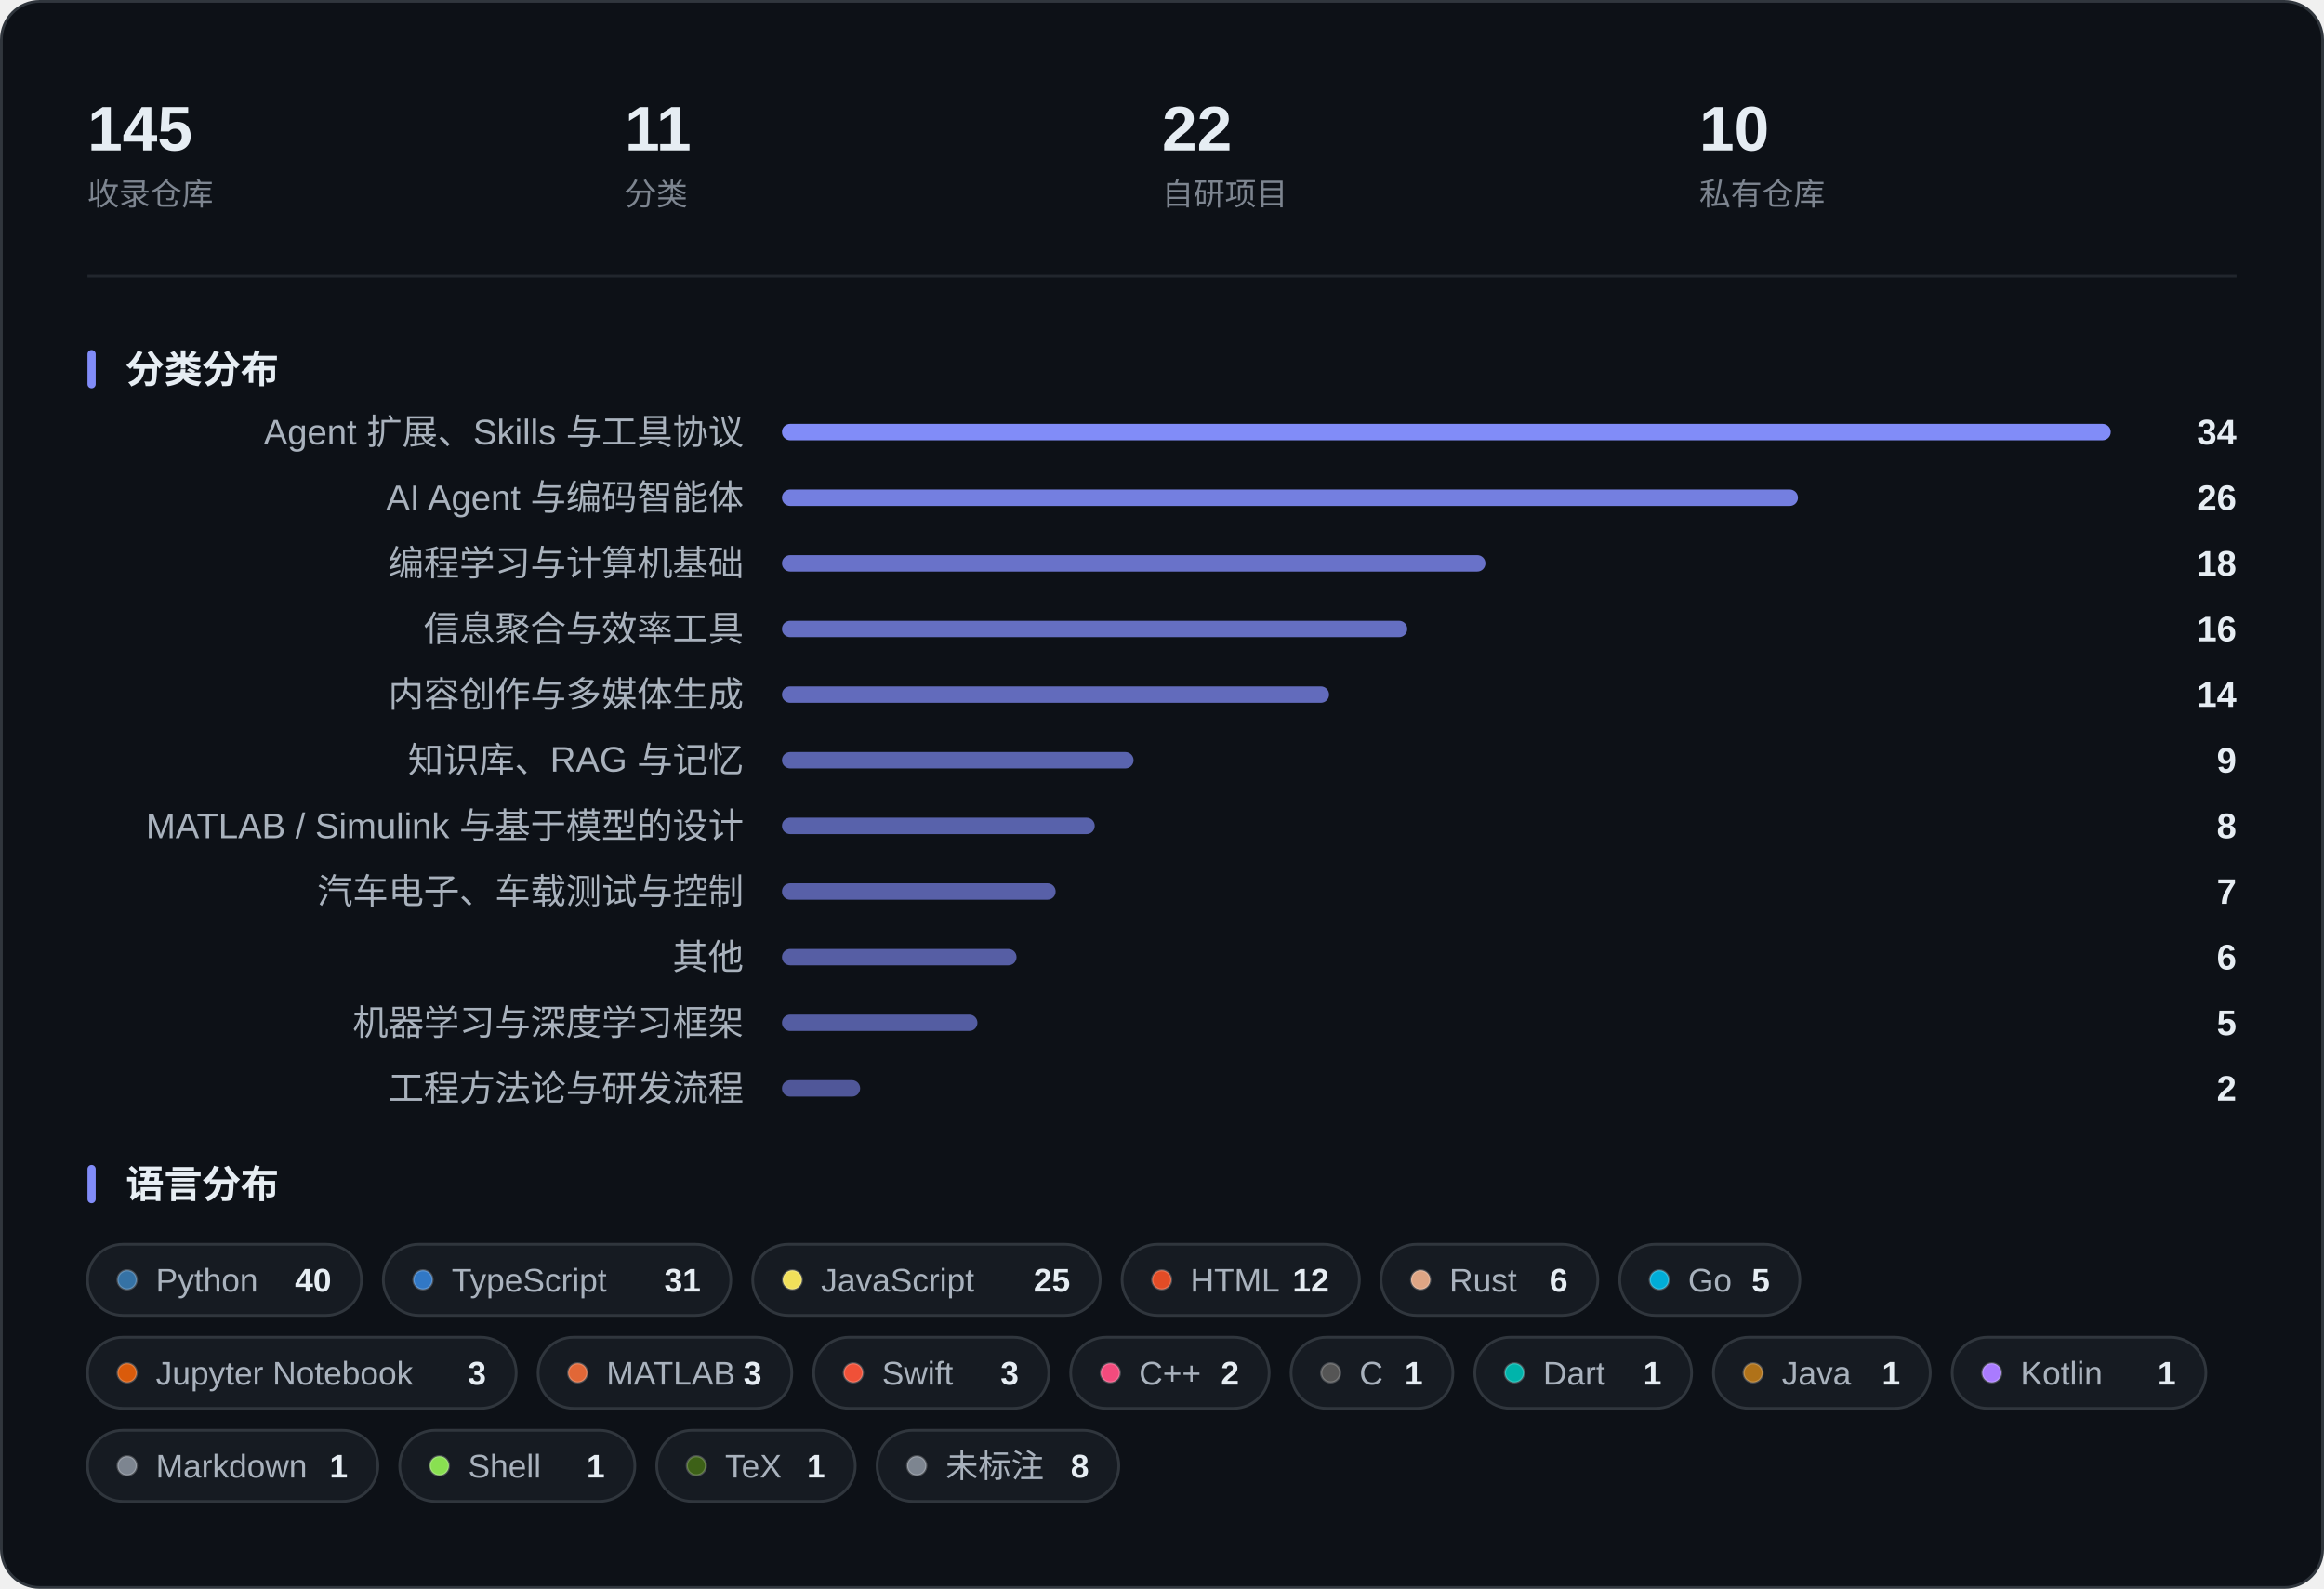
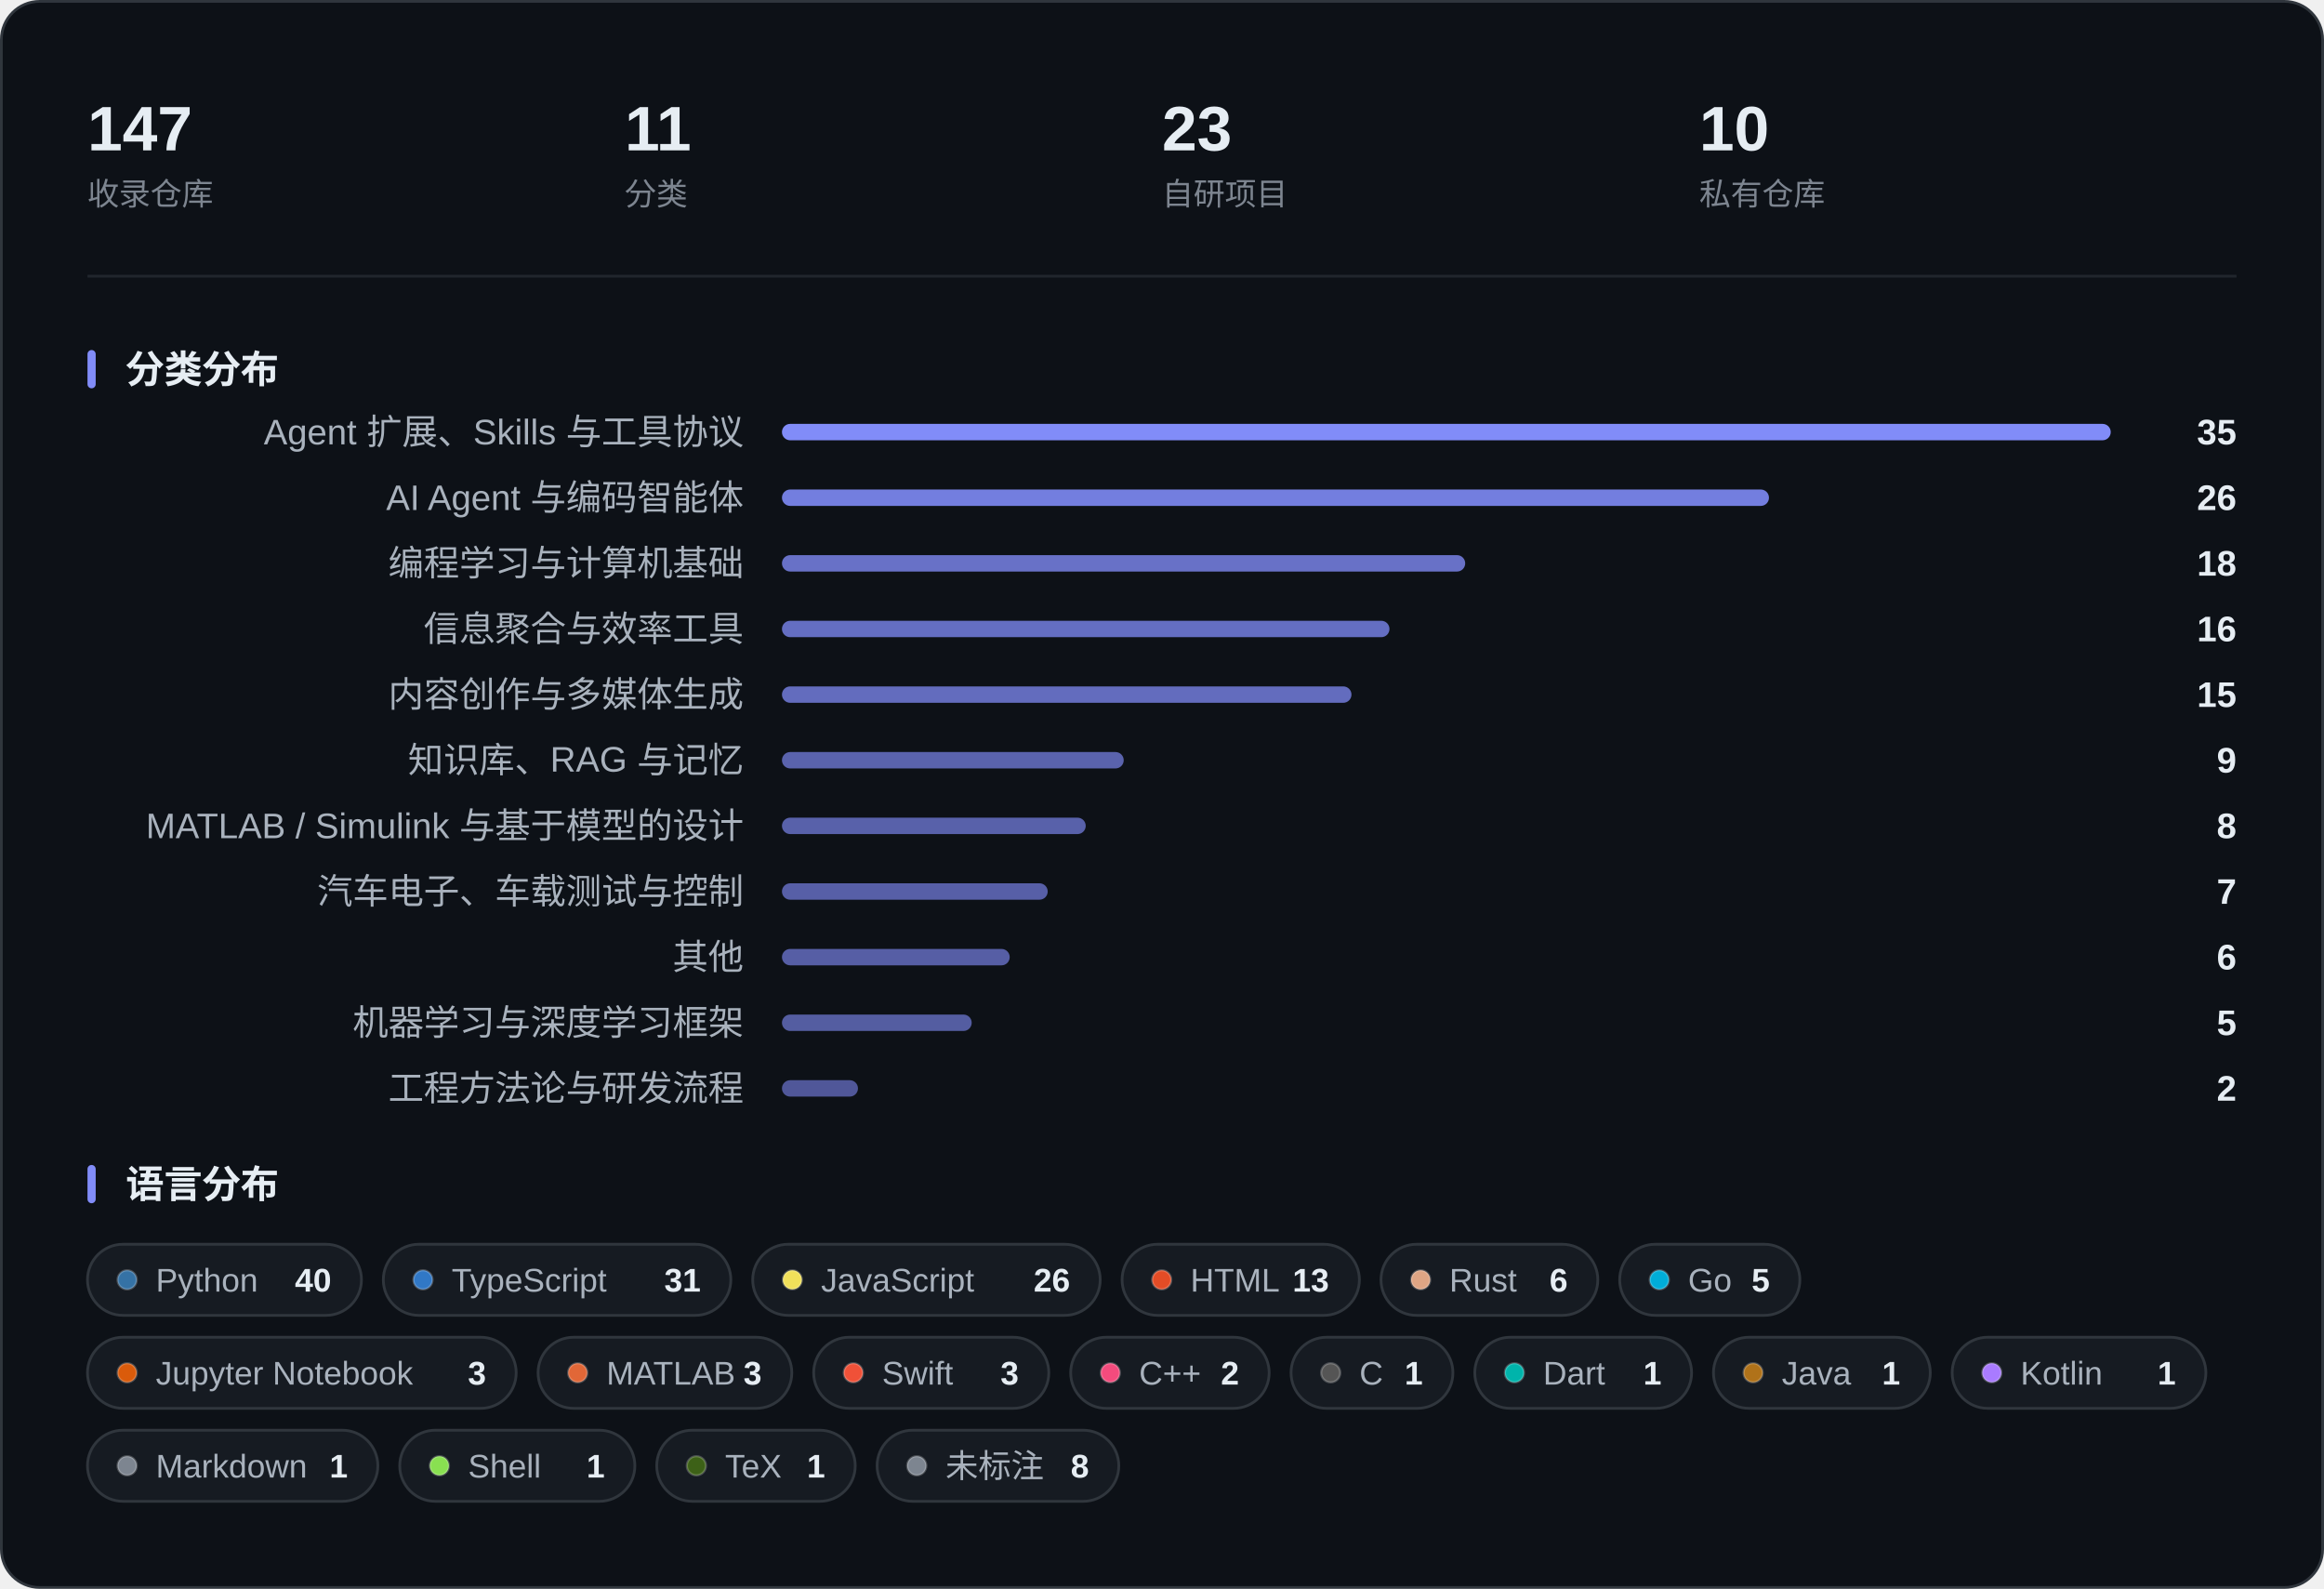
<svg xmlns="http://www.w3.org/2000/svg" width="850" height="581" viewBox="0 0 850 581" role="img" aria-label="收藏概览：指标、分类分布与语言分布">
  <rect x="0.5" y="0.5" width="849" height="580" rx="14" fill="#0D1117" stroke="#30363D" />
-   <text x="32.0" y="55.0" font-family="-apple-system, BlinkMacSystemFont, 'Segoe UI', 'PingFang SC', 'Hiragino Sans GB', 'Microsoft YaHei', 'Helvetica Neue', Arial, sans-serif" font-size="23" fill="#E6EDF3" font-weight="600">145</text>
+   <text x="32.0" y="55.0" font-family="-apple-system, BlinkMacSystemFont, 'Segoe UI', 'PingFang SC', 'Hiragino Sans GB', 'Microsoft YaHei', 'Helvetica Neue', Arial, sans-serif" font-size="23" fill="#E6EDF3" font-weight="600">147</text>
  <text x="32.0" y="75.0" font-family="-apple-system, BlinkMacSystemFont, 'Segoe UI', 'PingFang SC', 'Hiragino Sans GB', 'Microsoft YaHei', 'Helvetica Neue', Arial, sans-serif" font-size="11.5" fill="#7D8590">收录仓库</text>
  <text x="228.5" y="55.0" font-family="-apple-system, BlinkMacSystemFont, 'Segoe UI', 'PingFang SC', 'Hiragino Sans GB', 'Microsoft YaHei', 'Helvetica Neue', Arial, sans-serif" font-size="23" fill="#E6EDF3" font-weight="600">11</text>
  <text x="228.5" y="75.0" font-family="-apple-system, BlinkMacSystemFont, 'Segoe UI', 'PingFang SC', 'Hiragino Sans GB', 'Microsoft YaHei', 'Helvetica Neue', Arial, sans-serif" font-size="11.5" fill="#7D8590">分类</text>
-   <text x="425.0" y="55.0" font-family="-apple-system, BlinkMacSystemFont, 'Segoe UI', 'PingFang SC', 'Hiragino Sans GB', 'Microsoft YaHei', 'Helvetica Neue', Arial, sans-serif" font-size="23" fill="#E6EDF3" font-weight="600">22</text>
+   <text x="425.0" y="55.0" font-family="-apple-system, BlinkMacSystemFont, 'Segoe UI', 'PingFang SC', 'Hiragino Sans GB', 'Microsoft YaHei', 'Helvetica Neue', Arial, sans-serif" font-size="23" fill="#E6EDF3" font-weight="600">23</text>
  <text x="425.0" y="75.0" font-family="-apple-system, BlinkMacSystemFont, 'Segoe UI', 'PingFang SC', 'Hiragino Sans GB', 'Microsoft YaHei', 'Helvetica Neue', Arial, sans-serif" font-size="11.5" fill="#7D8590">自研项目</text>
  <text x="621.5" y="55.0" font-family="-apple-system, BlinkMacSystemFont, 'Segoe UI', 'PingFang SC', 'Hiragino Sans GB', 'Microsoft YaHei', 'Helvetica Neue', Arial, sans-serif" font-size="23" fill="#E6EDF3" font-weight="600">10</text>
  <text x="621.5" y="75.0" font-family="-apple-system, BlinkMacSystemFont, 'Segoe UI', 'PingFang SC', 'Hiragino Sans GB', 'Microsoft YaHei', 'Helvetica Neue', Arial, sans-serif" font-size="11.5" fill="#7D8590">私有仓库</text>
  <line x1="32" y1="101.0" x2="818" y2="101.0" stroke="#21262D" />
  <rect x="32" y="128.0" width="3" height="14" rx="1.5" fill="#818CF8" />
  <text x="46.0" y="140.0" font-family="-apple-system, BlinkMacSystemFont, 'Segoe UI', 'PingFang SC', 'Hiragino Sans GB', 'Microsoft YaHei', 'Helvetica Neue', Arial, sans-serif" font-size="14" fill="#E6EDF3" font-weight="600">分类分布</text>
  <text x="272.0" y="162.5" font-family="-apple-system, BlinkMacSystemFont, 'Segoe UI', 'PingFang SC', 'Hiragino Sans GB', 'Microsoft YaHei', 'Helvetica Neue', Arial, sans-serif" font-size="13" fill="#A9B2BD" text-anchor="end">Agent 扩展、Skills 与工具协议</text>
  <rect x="286.0" y="155.0" width="486.0" height="6" rx="3.0" fill="#818CF8" fill-opacity="1.000" />
-   <text x="818.0" y="162.5" font-family="-apple-system, BlinkMacSystemFont, 'Segoe UI', 'PingFang SC', 'Hiragino Sans GB', 'Microsoft YaHei', 'Helvetica Neue', Arial, sans-serif" font-size="13" fill="#E6EDF3" font-weight="600" text-anchor="end">34</text>
+   <text x="818.0" y="162.5" font-family="-apple-system, BlinkMacSystemFont, 'Segoe UI', 'PingFang SC', 'Hiragino Sans GB', 'Microsoft YaHei', 'Helvetica Neue', Arial, sans-serif" font-size="13" fill="#E6EDF3" font-weight="600" text-anchor="end">35</text>
  <text x="272.0" y="186.5" font-family="-apple-system, BlinkMacSystemFont, 'Segoe UI', 'PingFang SC', 'Hiragino Sans GB', 'Microsoft YaHei', 'Helvetica Neue', Arial, sans-serif" font-size="13" fill="#A9B2BD" text-anchor="end">AI Agent 与编码智能体</text>
-   <rect x="286.0" y="179.0" width="371.6" height="6" rx="3.0" fill="#818CF8" fill-opacity="0.894" />
+   <rect x="286.0" y="179.0" width="361.0" height="6" rx="3.0" fill="#818CF8" fill-opacity="0.884" />
  <text x="818.0" y="186.5" font-family="-apple-system, BlinkMacSystemFont, 'Segoe UI', 'PingFang SC', 'Hiragino Sans GB', 'Microsoft YaHei', 'Helvetica Neue', Arial, sans-serif" font-size="13" fill="#E6EDF3" font-weight="600" text-anchor="end">26</text>
  <text x="272.0" y="210.5" font-family="-apple-system, BlinkMacSystemFont, 'Segoe UI', 'PingFang SC', 'Hiragino Sans GB', 'Microsoft YaHei', 'Helvetica Neue', Arial, sans-serif" font-size="13" fill="#A9B2BD" text-anchor="end">编程学习与计算机基础</text>
-   <rect x="286.0" y="203.0" width="257.3" height="6" rx="3.0" fill="#818CF8" fill-opacity="0.788" />
+   <rect x="286.0" y="203.0" width="249.9" height="6" rx="3.0" fill="#818CF8" fill-opacity="0.781" />
  <text x="818.0" y="210.5" font-family="-apple-system, BlinkMacSystemFont, 'Segoe UI', 'PingFang SC', 'Hiragino Sans GB', 'Microsoft YaHei', 'Helvetica Neue', Arial, sans-serif" font-size="13" fill="#E6EDF3" font-weight="600" text-anchor="end">18</text>
  <text x="272.0" y="234.5" font-family="-apple-system, BlinkMacSystemFont, 'Segoe UI', 'PingFang SC', 'Hiragino Sans GB', 'Microsoft YaHei', 'Helvetica Neue', Arial, sans-serif" font-size="13" fill="#A9B2BD" text-anchor="end">信息聚合与效率工具</text>
-   <rect x="286.0" y="227.0" width="228.7" height="6" rx="3.0" fill="#818CF8" fill-opacity="0.762" />
+   <rect x="286.0" y="227.0" width="222.2" height="6" rx="3.0" fill="#818CF8" fill-opacity="0.756" />
  <text x="818.0" y="234.5" font-family="-apple-system, BlinkMacSystemFont, 'Segoe UI', 'PingFang SC', 'Hiragino Sans GB', 'Microsoft YaHei', 'Helvetica Neue', Arial, sans-serif" font-size="13" fill="#E6EDF3" font-weight="600" text-anchor="end">16</text>
  <text x="272.0" y="258.5" font-family="-apple-system, BlinkMacSystemFont, 'Segoe UI', 'PingFang SC', 'Hiragino Sans GB', 'Microsoft YaHei', 'Helvetica Neue', Arial, sans-serif" font-size="13" fill="#A9B2BD" text-anchor="end">内容创作与多媒体生成</text>
-   <rect x="286.0" y="251.0" width="200.1" height="6" rx="3.0" fill="#818CF8" fill-opacity="0.735" />
-   <text x="818.0" y="258.5" font-family="-apple-system, BlinkMacSystemFont, 'Segoe UI', 'PingFang SC', 'Hiragino Sans GB', 'Microsoft YaHei', 'Helvetica Neue', Arial, sans-serif" font-size="13" fill="#E6EDF3" font-weight="600" text-anchor="end">14</text>
+   <rect x="286.0" y="251.0" width="208.3" height="6" rx="3.0" fill="#818CF8" fill-opacity="0.743" />
+   <text x="818.0" y="258.5" font-family="-apple-system, BlinkMacSystemFont, 'Segoe UI', 'PingFang SC', 'Hiragino Sans GB', 'Microsoft YaHei', 'Helvetica Neue', Arial, sans-serif" font-size="13" fill="#E6EDF3" font-weight="600" text-anchor="end">15</text>
  <text x="272.0" y="282.5" font-family="-apple-system, BlinkMacSystemFont, 'Segoe UI', 'PingFang SC', 'Hiragino Sans GB', 'Microsoft YaHei', 'Helvetica Neue', Arial, sans-serif" font-size="13" fill="#A9B2BD" text-anchor="end">知识库、RAG 与记忆</text>
-   <rect x="286.0" y="275.0" width="128.6" height="6" rx="3.0" fill="#818CF8" fill-opacity="0.669" />
+   <rect x="286.0" y="275.0" width="125.0" height="6" rx="3.0" fill="#818CF8" fill-opacity="0.666" />
  <text x="818.0" y="282.5" font-family="-apple-system, BlinkMacSystemFont, 'Segoe UI', 'PingFang SC', 'Hiragino Sans GB', 'Microsoft YaHei', 'Helvetica Neue', Arial, sans-serif" font-size="13" fill="#E6EDF3" font-weight="600" text-anchor="end">9</text>
  <text x="272.0" y="306.5" font-family="-apple-system, BlinkMacSystemFont, 'Segoe UI', 'PingFang SC', 'Hiragino Sans GB', 'Microsoft YaHei', 'Helvetica Neue', Arial, sans-serif" font-size="13" fill="#A9B2BD" text-anchor="end">MATLAB / Simulink 与基于模型的设计</text>
-   <rect x="286.0" y="299.0" width="114.4" height="6" rx="3.0" fill="#818CF8" fill-opacity="0.656" />
+   <rect x="286.0" y="299.0" width="111.1" height="6" rx="3.0" fill="#818CF8" fill-opacity="0.653" />
  <text x="818.0" y="306.5" font-family="-apple-system, BlinkMacSystemFont, 'Segoe UI', 'PingFang SC', 'Hiragino Sans GB', 'Microsoft YaHei', 'Helvetica Neue', Arial, sans-serif" font-size="13" fill="#E6EDF3" font-weight="600" text-anchor="end">8</text>
  <text x="272.0" y="330.5" font-family="-apple-system, BlinkMacSystemFont, 'Segoe UI', 'PingFang SC', 'Hiragino Sans GB', 'Microsoft YaHei', 'Helvetica Neue', Arial, sans-serif" font-size="13" fill="#A9B2BD" text-anchor="end">汽车电子、车载测试与控制</text>
-   <rect x="286.0" y="323.0" width="100.1" height="6" rx="3.0" fill="#818CF8" fill-opacity="0.643" />
+   <rect x="286.0" y="323.0" width="97.2" height="6" rx="3.0" fill="#818CF8" fill-opacity="0.640" />
  <text x="818.0" y="330.5" font-family="-apple-system, BlinkMacSystemFont, 'Segoe UI', 'PingFang SC', 'Hiragino Sans GB', 'Microsoft YaHei', 'Helvetica Neue', Arial, sans-serif" font-size="13" fill="#E6EDF3" font-weight="600" text-anchor="end">7</text>
  <text x="272.0" y="354.5" font-family="-apple-system, BlinkMacSystemFont, 'Segoe UI', 'PingFang SC', 'Hiragino Sans GB', 'Microsoft YaHei', 'Helvetica Neue', Arial, sans-serif" font-size="13" fill="#A9B2BD" text-anchor="end">其他</text>
-   <rect x="286.0" y="347.0" width="85.8" height="6" rx="3.0" fill="#818CF8" fill-opacity="0.629" />
+   <rect x="286.0" y="347.0" width="83.3" height="6" rx="3.0" fill="#818CF8" fill-opacity="0.627" />
  <text x="818.0" y="354.5" font-family="-apple-system, BlinkMacSystemFont, 'Segoe UI', 'PingFang SC', 'Hiragino Sans GB', 'Microsoft YaHei', 'Helvetica Neue', Arial, sans-serif" font-size="13" fill="#E6EDF3" font-weight="600" text-anchor="end">6</text>
  <text x="272.0" y="378.5" font-family="-apple-system, BlinkMacSystemFont, 'Segoe UI', 'PingFang SC', 'Hiragino Sans GB', 'Microsoft YaHei', 'Helvetica Neue', Arial, sans-serif" font-size="13" fill="#A9B2BD" text-anchor="end">机器学习与深度学习框架</text>
-   <rect x="286.0" y="371.0" width="71.5" height="6" rx="3.0" fill="#818CF8" fill-opacity="0.616" />
+   <rect x="286.0" y="371.0" width="69.4" height="6" rx="3.0" fill="#818CF8" fill-opacity="0.614" />
  <text x="818.0" y="378.5" font-family="-apple-system, BlinkMacSystemFont, 'Segoe UI', 'PingFang SC', 'Hiragino Sans GB', 'Microsoft YaHei', 'Helvetica Neue', Arial, sans-serif" font-size="13" fill="#E6EDF3" font-weight="600" text-anchor="end">5</text>
  <text x="272.0" y="402.5" font-family="-apple-system, BlinkMacSystemFont, 'Segoe UI', 'PingFang SC', 'Hiragino Sans GB', 'Microsoft YaHei', 'Helvetica Neue', Arial, sans-serif" font-size="13" fill="#A9B2BD" text-anchor="end">工程方法论与研发流程</text>
-   <rect x="286.0" y="395.0" width="28.6" height="6" rx="3.0" fill="#818CF8" fill-opacity="0.576" />
+   <rect x="286.0" y="395.0" width="27.8" height="6" rx="3.0" fill="#818CF8" fill-opacity="0.576" />
  <text x="818.0" y="402.5" font-family="-apple-system, BlinkMacSystemFont, 'Segoe UI', 'PingFang SC', 'Hiragino Sans GB', 'Microsoft YaHei', 'Helvetica Neue', Arial, sans-serif" font-size="13" fill="#E6EDF3" font-weight="600" text-anchor="end">2</text>
  <rect x="32" y="426.0" width="3" height="14" rx="1.5" fill="#818CF8" />
  <text x="46.0" y="438.0" font-family="-apple-system, BlinkMacSystemFont, 'Segoe UI', 'PingFang SC', 'Hiragino Sans GB', 'Microsoft YaHei', 'Helvetica Neue', Arial, sans-serif" font-size="14" fill="#E6EDF3" font-weight="600">语言分布</text>
  <rect x="32.0" y="455.0" width="100.2" height="26" rx="13.0" fill="#161B22" stroke="#30363D" />
  <circle cx="46.5" cy="468.0" r="3.5" fill="#3572A5" stroke="#FFFFFF" stroke-opacity="0.22" stroke-width="0.8" />
  <text x="57.0" y="472.3" font-family="-apple-system, BlinkMacSystemFont, 'Segoe UI', 'PingFang SC', 'Hiragino Sans GB', 'Microsoft YaHei', 'Helvetica Neue', Arial, sans-serif" font-size="12" fill="#A9B2BD">Python</text>
  <text x="121.2" y="472.3" font-family="-apple-system, BlinkMacSystemFont, 'Segoe UI', 'PingFang SC', 'Hiragino Sans GB', 'Microsoft YaHei', 'Helvetica Neue', Arial, sans-serif" font-size="12" fill="#E6EDF3" font-weight="600" text-anchor="end">40</text>
  <rect x="140.2" y="455.0" width="127.1" height="26" rx="13.0" fill="#161B22" stroke="#30363D" />
  <circle cx="154.7" cy="468.0" r="3.5" fill="#3178C6" stroke="#FFFFFF" stroke-opacity="0.22" stroke-width="0.8" />
  <text x="165.2" y="472.3" font-family="-apple-system, BlinkMacSystemFont, 'Segoe UI', 'PingFang SC', 'Hiragino Sans GB', 'Microsoft YaHei', 'Helvetica Neue', Arial, sans-serif" font-size="12" fill="#A9B2BD">TypeScript</text>
  <text x="256.3" y="472.3" font-family="-apple-system, BlinkMacSystemFont, 'Segoe UI', 'PingFang SC', 'Hiragino Sans GB', 'Microsoft YaHei', 'Helvetica Neue', Arial, sans-serif" font-size="12" fill="#E6EDF3" font-weight="600" text-anchor="end">31</text>
  <rect x="275.3" y="455.0" width="127.1" height="26" rx="13.0" fill="#161B22" stroke="#30363D" />
  <circle cx="289.8" cy="468.0" r="3.5" fill="#F1E05A" stroke="#FFFFFF" stroke-opacity="0.22" stroke-width="0.8" />
  <text x="300.3" y="472.3" font-family="-apple-system, BlinkMacSystemFont, 'Segoe UI', 'PingFang SC', 'Hiragino Sans GB', 'Microsoft YaHei', 'Helvetica Neue', Arial, sans-serif" font-size="12" fill="#A9B2BD">JavaScript</text>
-   <text x="391.4" y="472.3" font-family="-apple-system, BlinkMacSystemFont, 'Segoe UI', 'PingFang SC', 'Hiragino Sans GB', 'Microsoft YaHei', 'Helvetica Neue', Arial, sans-serif" font-size="12" fill="#E6EDF3" font-weight="600" text-anchor="end">25</text>
+   <text x="391.4" y="472.3" font-family="-apple-system, BlinkMacSystemFont, 'Segoe UI', 'PingFang SC', 'Hiragino Sans GB', 'Microsoft YaHei', 'Helvetica Neue', Arial, sans-serif" font-size="12" fill="#E6EDF3" font-weight="600" text-anchor="end">26</text>
  <rect x="410.4" y="455.0" width="86.8" height="26" rx="13.0" fill="#161B22" stroke="#30363D" />
  <circle cx="424.9" cy="468.0" r="3.5" fill="#E34C26" stroke="#FFFFFF" stroke-opacity="0.22" stroke-width="0.8" />
  <text x="435.4" y="472.3" font-family="-apple-system, BlinkMacSystemFont, 'Segoe UI', 'PingFang SC', 'Hiragino Sans GB', 'Microsoft YaHei', 'Helvetica Neue', Arial, sans-serif" font-size="12" fill="#A9B2BD">HTML</text>
-   <text x="486.1" y="472.3" font-family="-apple-system, BlinkMacSystemFont, 'Segoe UI', 'PingFang SC', 'Hiragino Sans GB', 'Microsoft YaHei', 'Helvetica Neue', Arial, sans-serif" font-size="12" fill="#E6EDF3" font-weight="600" text-anchor="end">12</text>
+   <text x="486.1" y="472.3" font-family="-apple-system, BlinkMacSystemFont, 'Segoe UI', 'PingFang SC', 'Hiragino Sans GB', 'Microsoft YaHei', 'Helvetica Neue', Arial, sans-serif" font-size="12" fill="#E6EDF3" font-weight="600" text-anchor="end">13</text>
  <rect x="505.1" y="455.0" width="79.3" height="26" rx="13.0" fill="#161B22" stroke="#30363D" />
  <circle cx="519.6" cy="468.0" r="3.5" fill="#DEA584" stroke="#FFFFFF" stroke-opacity="0.22" stroke-width="0.8" />
  <text x="530.1" y="472.3" font-family="-apple-system, BlinkMacSystemFont, 'Segoe UI', 'PingFang SC', 'Hiragino Sans GB', 'Microsoft YaHei', 'Helvetica Neue', Arial, sans-serif" font-size="12" fill="#A9B2BD">Rust</text>
  <text x="573.4" y="472.3" font-family="-apple-system, BlinkMacSystemFont, 'Segoe UI', 'PingFang SC', 'Hiragino Sans GB', 'Microsoft YaHei', 'Helvetica Neue', Arial, sans-serif" font-size="12" fill="#E6EDF3" font-weight="600" text-anchor="end">6</text>
  <rect x="592.4" y="455.0" width="65.9" height="26" rx="13.0" fill="#161B22" stroke="#30363D" />
  <circle cx="606.9" cy="468.0" r="3.5" fill="#00ADD8" stroke="#FFFFFF" stroke-opacity="0.22" stroke-width="0.8" />
  <text x="617.4" y="472.3" font-family="-apple-system, BlinkMacSystemFont, 'Segoe UI', 'PingFang SC', 'Hiragino Sans GB', 'Microsoft YaHei', 'Helvetica Neue', Arial, sans-serif" font-size="12" fill="#A9B2BD">Go</text>
  <text x="647.3" y="472.3" font-family="-apple-system, BlinkMacSystemFont, 'Segoe UI', 'PingFang SC', 'Hiragino Sans GB', 'Microsoft YaHei', 'Helvetica Neue', Arial, sans-serif" font-size="12" fill="#E6EDF3" font-weight="600" text-anchor="end">5</text>
  <rect x="32.0" y="489.0" width="156.8" height="26" rx="13.0" fill="#161B22" stroke="#30363D" />
  <circle cx="46.5" cy="502.0" r="3.5" fill="#DA5B0B" stroke="#FFFFFF" stroke-opacity="0.22" stroke-width="0.8" />
  <text x="57.0" y="506.3" font-family="-apple-system, BlinkMacSystemFont, 'Segoe UI', 'PingFang SC', 'Hiragino Sans GB', 'Microsoft YaHei', 'Helvetica Neue', Arial, sans-serif" font-size="12" fill="#A9B2BD">Jupyter Notebook</text>
  <text x="177.8" y="506.3" font-family="-apple-system, BlinkMacSystemFont, 'Segoe UI', 'PingFang SC', 'Hiragino Sans GB', 'Microsoft YaHei', 'Helvetica Neue', Arial, sans-serif" font-size="12" fill="#E6EDF3" font-weight="600" text-anchor="end">3</text>
  <rect x="196.8" y="489.0" width="92.8" height="26" rx="13.0" fill="#161B22" stroke="#30363D" />
  <circle cx="211.3" cy="502.0" r="3.5" fill="#E16737" stroke="#FFFFFF" stroke-opacity="0.22" stroke-width="0.8" />
  <text x="221.8" y="506.3" font-family="-apple-system, BlinkMacSystemFont, 'Segoe UI', 'PingFang SC', 'Hiragino Sans GB', 'Microsoft YaHei', 'Helvetica Neue', Arial, sans-serif" font-size="12" fill="#A9B2BD">MATLAB</text>
  <text x="278.6" y="506.3" font-family="-apple-system, BlinkMacSystemFont, 'Segoe UI', 'PingFang SC', 'Hiragino Sans GB', 'Microsoft YaHei', 'Helvetica Neue', Arial, sans-serif" font-size="12" fill="#E6EDF3" font-weight="600" text-anchor="end">3</text>
  <rect x="297.6" y="489.0" width="86.0" height="26" rx="13.0" fill="#161B22" stroke="#30363D" />
  <circle cx="312.1" cy="502.0" r="3.5" fill="#F05138" stroke="#FFFFFF" stroke-opacity="0.22" stroke-width="0.8" />
  <text x="322.6" y="506.3" font-family="-apple-system, BlinkMacSystemFont, 'Segoe UI', 'PingFang SC', 'Hiragino Sans GB', 'Microsoft YaHei', 'Helvetica Neue', Arial, sans-serif" font-size="12" fill="#A9B2BD">Swift</text>
  <text x="372.6" y="506.3" font-family="-apple-system, BlinkMacSystemFont, 'Segoe UI', 'PingFang SC', 'Hiragino Sans GB', 'Microsoft YaHei', 'Helvetica Neue', Arial, sans-serif" font-size="12" fill="#E6EDF3" font-weight="600" text-anchor="end">3</text>
  <rect x="391.6" y="489.0" width="72.6" height="26" rx="13.0" fill="#161B22" stroke="#30363D" />
  <circle cx="406.1" cy="502.0" r="3.5" fill="#F34B7D" stroke="#FFFFFF" stroke-opacity="0.22" stroke-width="0.8" />
  <text x="416.6" y="506.3" font-family="-apple-system, BlinkMacSystemFont, 'Segoe UI', 'PingFang SC', 'Hiragino Sans GB', 'Microsoft YaHei', 'Helvetica Neue', Arial, sans-serif" font-size="12" fill="#A9B2BD">C++</text>
  <text x="453.2" y="506.3" font-family="-apple-system, BlinkMacSystemFont, 'Segoe UI', 'PingFang SC', 'Hiragino Sans GB', 'Microsoft YaHei', 'Helvetica Neue', Arial, sans-serif" font-size="12" fill="#E6EDF3" font-weight="600" text-anchor="end">2</text>
  <rect x="472.2" y="489.0" width="59.2" height="26" rx="13.0" fill="#161B22" stroke="#30363D" />
  <circle cx="486.7" cy="502.0" r="3.5" fill="#555555" stroke="#FFFFFF" stroke-opacity="0.22" stroke-width="0.8" />
  <text x="497.2" y="506.3" font-family="-apple-system, BlinkMacSystemFont, 'Segoe UI', 'PingFang SC', 'Hiragino Sans GB', 'Microsoft YaHei', 'Helvetica Neue', Arial, sans-serif" font-size="12" fill="#A9B2BD">C</text>
  <text x="520.4" y="506.3" font-family="-apple-system, BlinkMacSystemFont, 'Segoe UI', 'PingFang SC', 'Hiragino Sans GB', 'Microsoft YaHei', 'Helvetica Neue', Arial, sans-serif" font-size="12" fill="#E6EDF3" font-weight="600" text-anchor="end">1</text>
  <rect x="539.4" y="489.0" width="79.3" height="26" rx="13.0" fill="#161B22" stroke="#30363D" />
  <circle cx="553.9" cy="502.0" r="3.5" fill="#00B4AB" stroke="#FFFFFF" stroke-opacity="0.22" stroke-width="0.8" />
  <text x="564.4" y="506.3" font-family="-apple-system, BlinkMacSystemFont, 'Segoe UI', 'PingFang SC', 'Hiragino Sans GB', 'Microsoft YaHei', 'Helvetica Neue', Arial, sans-serif" font-size="12" fill="#A9B2BD">Dart</text>
  <text x="607.7" y="506.3" font-family="-apple-system, BlinkMacSystemFont, 'Segoe UI', 'PingFang SC', 'Hiragino Sans GB', 'Microsoft YaHei', 'Helvetica Neue', Arial, sans-serif" font-size="12" fill="#E6EDF3" font-weight="600" text-anchor="end">1</text>
  <rect x="626.7" y="489.0" width="79.3" height="26" rx="13.0" fill="#161B22" stroke="#30363D" />
  <circle cx="641.2" cy="502.0" r="3.5" fill="#B07219" stroke="#FFFFFF" stroke-opacity="0.22" stroke-width="0.8" />
  <text x="651.7" y="506.3" font-family="-apple-system, BlinkMacSystemFont, 'Segoe UI', 'PingFang SC', 'Hiragino Sans GB', 'Microsoft YaHei', 'Helvetica Neue', Arial, sans-serif" font-size="12" fill="#A9B2BD">Java</text>
  <text x="695.0" y="506.3" font-family="-apple-system, BlinkMacSystemFont, 'Segoe UI', 'PingFang SC', 'Hiragino Sans GB', 'Microsoft YaHei', 'Helvetica Neue', Arial, sans-serif" font-size="12" fill="#E6EDF3" font-weight="600" text-anchor="end">1</text>
  <rect x="714.0" y="489.0" width="92.8" height="26" rx="13.0" fill="#161B22" stroke="#30363D" />
  <circle cx="728.5" cy="502.0" r="3.5" fill="#A97BFF" stroke="#FFFFFF" stroke-opacity="0.22" stroke-width="0.8" />
  <text x="739.0" y="506.3" font-family="-apple-system, BlinkMacSystemFont, 'Segoe UI', 'PingFang SC', 'Hiragino Sans GB', 'Microsoft YaHei', 'Helvetica Neue', Arial, sans-serif" font-size="12" fill="#A9B2BD">Kotlin</text>
  <text x="795.8" y="506.3" font-family="-apple-system, BlinkMacSystemFont, 'Segoe UI', 'PingFang SC', 'Hiragino Sans GB', 'Microsoft YaHei', 'Helvetica Neue', Arial, sans-serif" font-size="12" fill="#E6EDF3" font-weight="600" text-anchor="end">1</text>
  <rect x="32.0" y="523.0" width="106.2" height="26" rx="13.0" fill="#161B22" stroke="#30363D" />
  <circle cx="46.5" cy="536.0" r="3.5" fill="#7D8590" stroke="#FFFFFF" stroke-opacity="0.22" stroke-width="0.8" />
  <text x="57.0" y="540.3" font-family="-apple-system, BlinkMacSystemFont, 'Segoe UI', 'PingFang SC', 'Hiragino Sans GB', 'Microsoft YaHei', 'Helvetica Neue', Arial, sans-serif" font-size="12" fill="#A9B2BD">Markdown</text>
  <text x="127.2" y="540.3" font-family="-apple-system, BlinkMacSystemFont, 'Segoe UI', 'PingFang SC', 'Hiragino Sans GB', 'Microsoft YaHei', 'Helvetica Neue', Arial, sans-serif" font-size="12" fill="#E6EDF3" font-weight="600" text-anchor="end">1</text>
  <rect x="146.2" y="523.0" width="86.0" height="26" rx="13.0" fill="#161B22" stroke="#30363D" />
  <circle cx="160.7" cy="536.0" r="3.5" fill="#89E051" stroke="#FFFFFF" stroke-opacity="0.22" stroke-width="0.8" />
  <text x="171.2" y="540.3" font-family="-apple-system, BlinkMacSystemFont, 'Segoe UI', 'PingFang SC', 'Hiragino Sans GB', 'Microsoft YaHei', 'Helvetica Neue', Arial, sans-serif" font-size="12" fill="#A9B2BD">Shell</text>
  <text x="221.2" y="540.3" font-family="-apple-system, BlinkMacSystemFont, 'Segoe UI', 'PingFang SC', 'Hiragino Sans GB', 'Microsoft YaHei', 'Helvetica Neue', Arial, sans-serif" font-size="12" fill="#E6EDF3" font-weight="600" text-anchor="end">1</text>
  <rect x="240.2" y="523.0" width="72.6" height="26" rx="13.0" fill="#161B22" stroke="#30363D" />
  <circle cx="254.7" cy="536.0" r="3.5" fill="#3D6117" stroke="#FFFFFF" stroke-opacity="0.22" stroke-width="0.8" />
  <text x="265.2" y="540.3" font-family="-apple-system, BlinkMacSystemFont, 'Segoe UI', 'PingFang SC', 'Hiragino Sans GB', 'Microsoft YaHei', 'Helvetica Neue', Arial, sans-serif" font-size="12" fill="#A9B2BD">TeX</text>
  <text x="301.8" y="540.3" font-family="-apple-system, BlinkMacSystemFont, 'Segoe UI', 'PingFang SC', 'Hiragino Sans GB', 'Microsoft YaHei', 'Helvetica Neue', Arial, sans-serif" font-size="12" fill="#E6EDF3" font-weight="600" text-anchor="end">1</text>
  <rect x="320.8" y="523.0" width="88.4" height="26" rx="13.0" fill="#161B22" stroke="#30363D" />
  <circle cx="335.3" cy="536.0" r="3.5" fill="#7D8590" stroke="#FFFFFF" stroke-opacity="0.22" stroke-width="0.8" />
  <text x="345.8" y="540.3" font-family="-apple-system, BlinkMacSystemFont, 'Segoe UI', 'PingFang SC', 'Hiragino Sans GB', 'Microsoft YaHei', 'Helvetica Neue', Arial, sans-serif" font-size="12" fill="#A9B2BD">未标注</text>
  <text x="398.3" y="540.3" font-family="-apple-system, BlinkMacSystemFont, 'Segoe UI', 'PingFang SC', 'Hiragino Sans GB', 'Microsoft YaHei', 'Helvetica Neue', Arial, sans-serif" font-size="12" fill="#E6EDF3" font-weight="600" text-anchor="end">8</text>
</svg>
